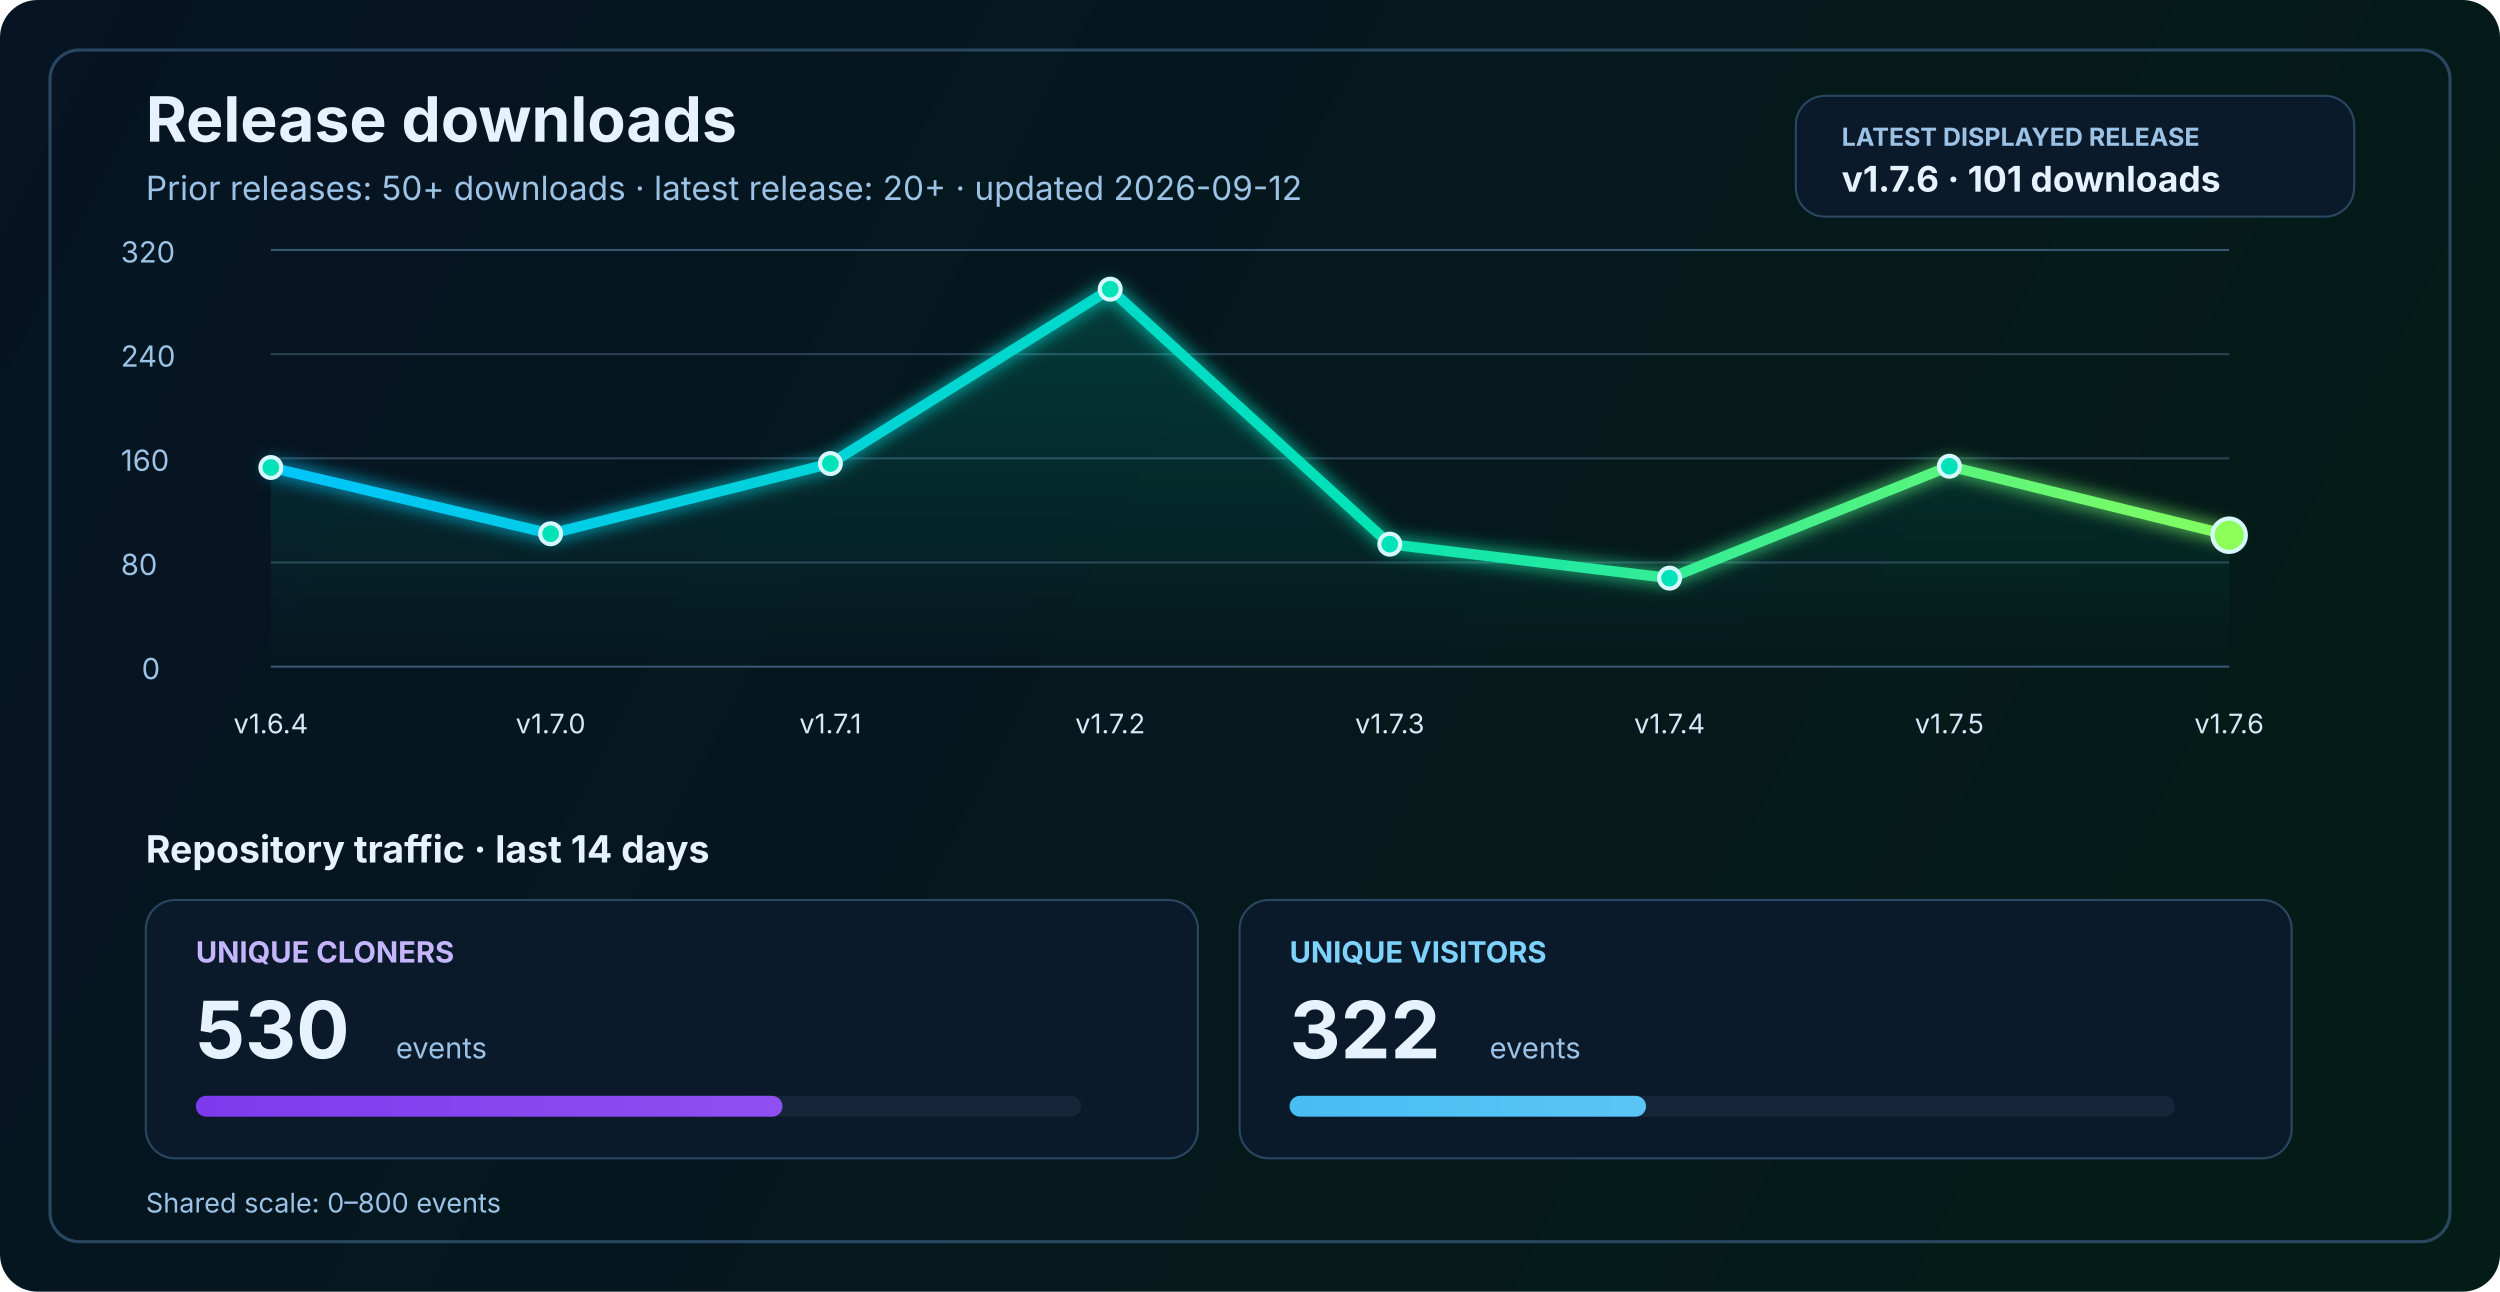
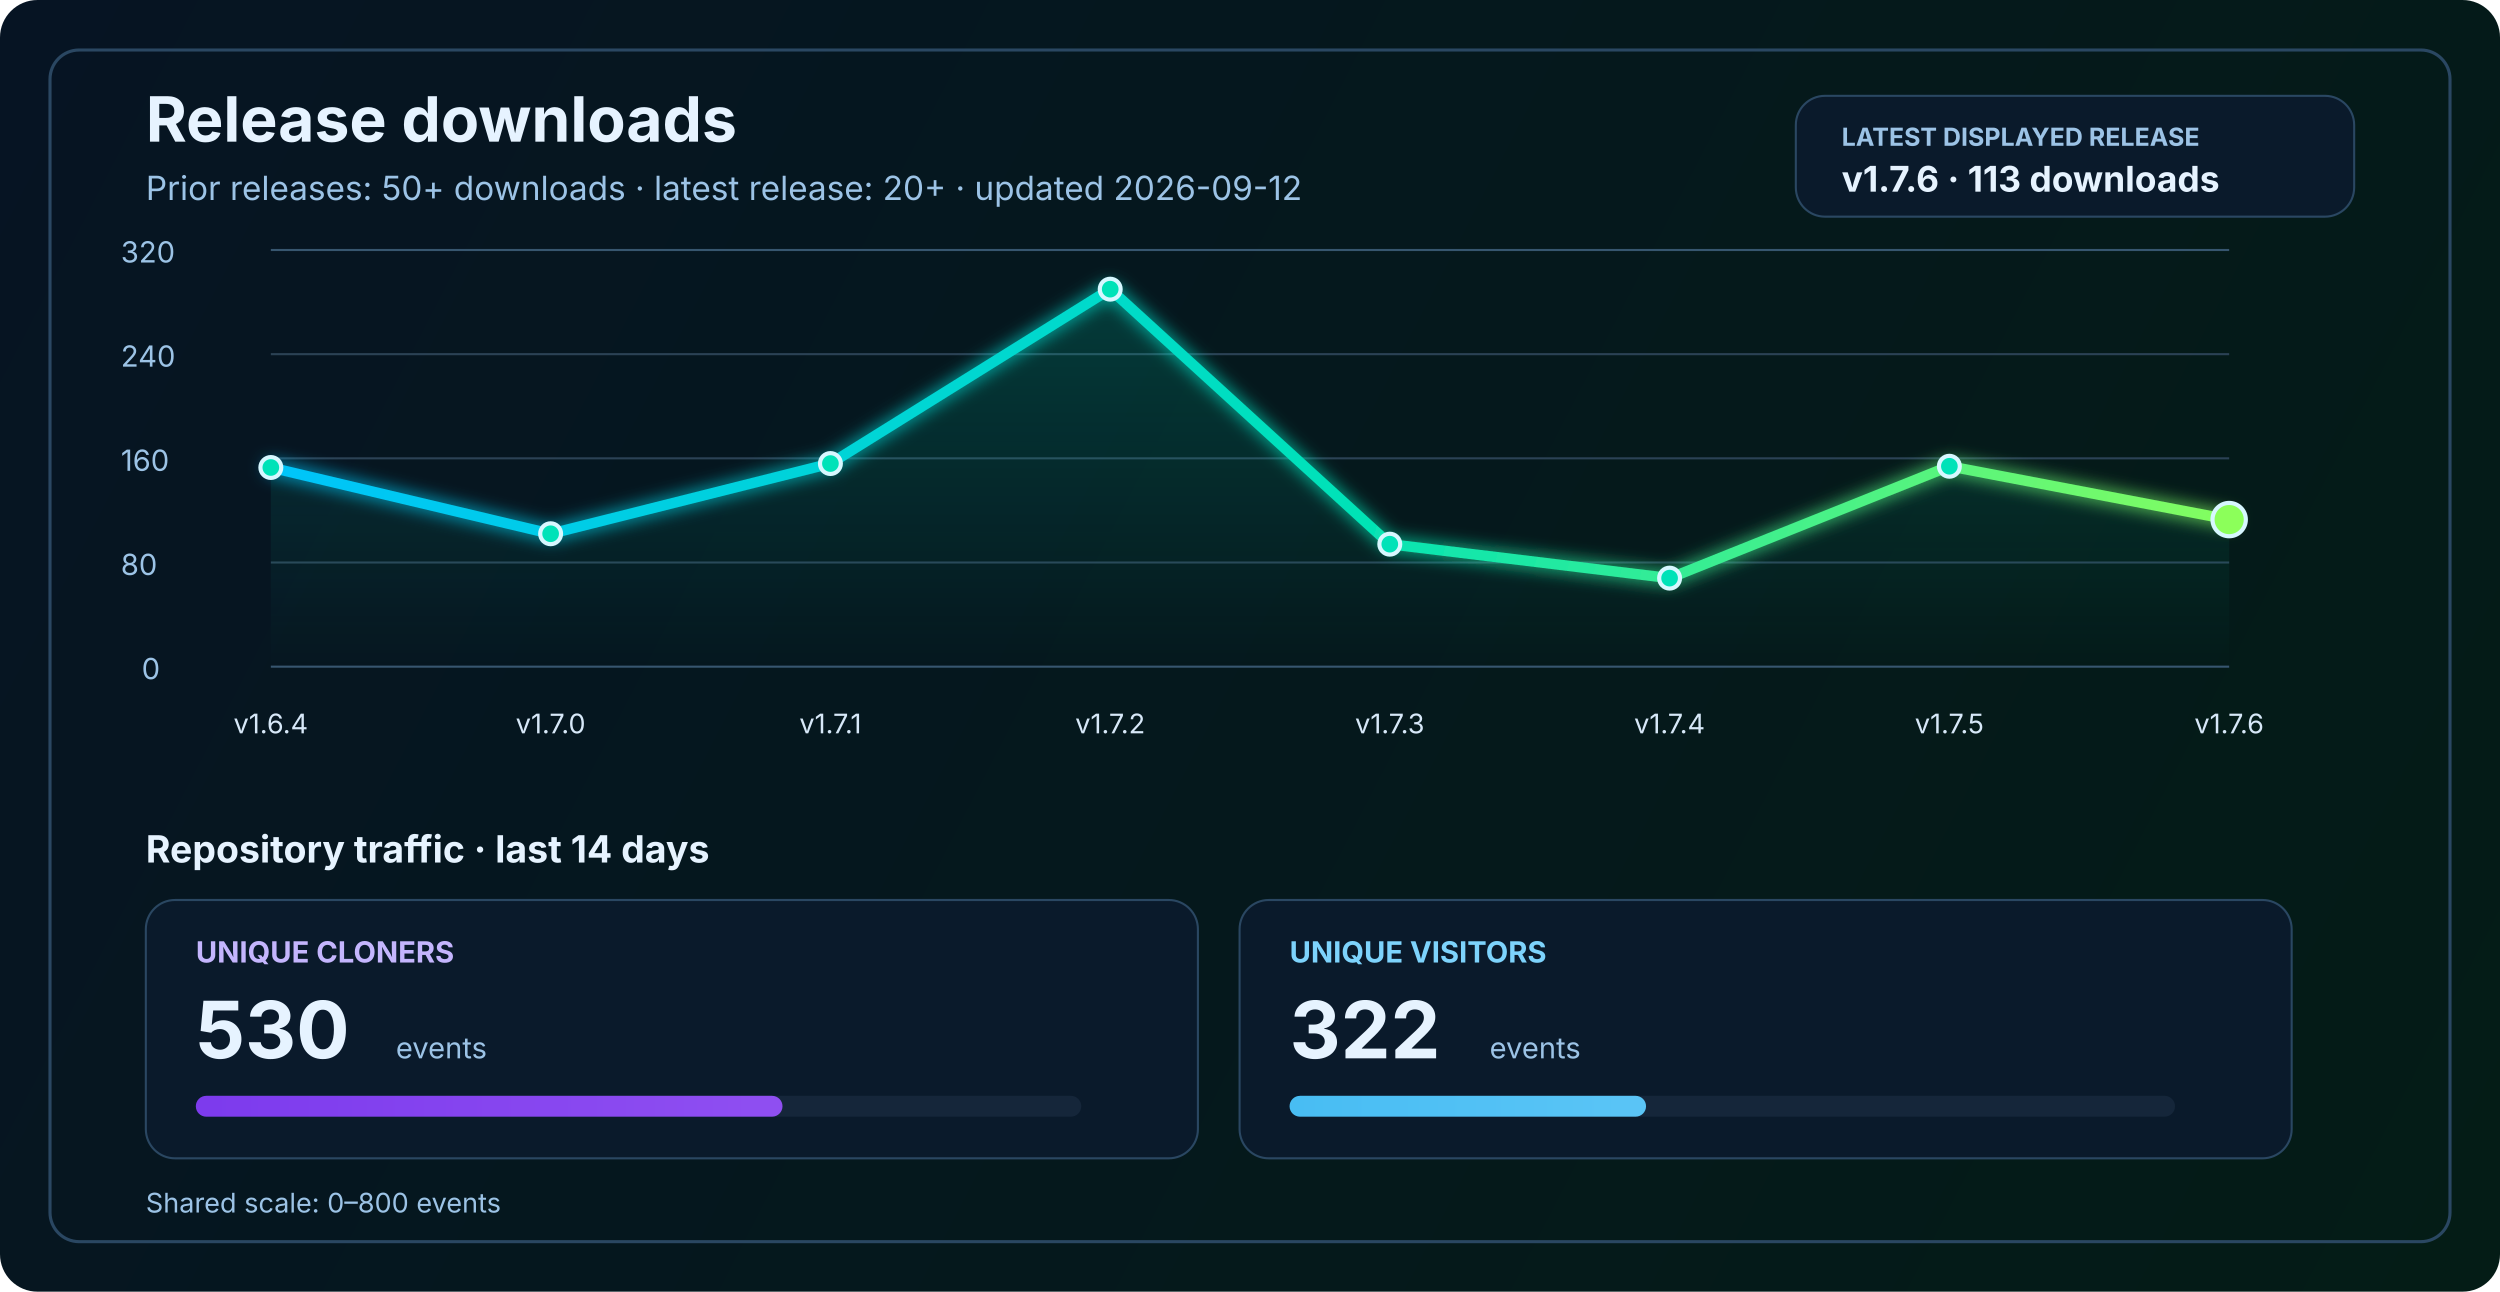
<svg xmlns="http://www.w3.org/2000/svg" width="1200" height="620" viewBox="0 0 1200 620" fill="none" role="img" aria-labelledby="title desc">
  <defs>
    <linearGradient id="bg" x1="0" y1="0" x2="1200" y2="620" gradientUnits="userSpaceOnUse">
      <stop stop-color="#061423" />
      <stop offset="1" stop-color="#041C16" />
    </linearGradient>
    <linearGradient id="line" x1="130" y1="86" x2="1070" y2="340" gradientUnits="userSpaceOnUse">
      <stop stop-color="#00C2FF" />
      <stop offset="0.55" stop-color="#00E2B8" />
      <stop offset="1" stop-color="#8CFF5A" />
    </linearGradient>
    <linearGradient id="area" x1="0" y1="120" x2="0" y2="320" gradientUnits="userSpaceOnUse">
      <stop stop-color="#00E2B8" stop-opacity="0.20" />
      <stop offset="1" stop-color="#00E2B8" stop-opacity="0" />
    </linearGradient>
    <linearGradient id="cloneFill" x1="86" y1="450" x2="1110" y2="450" gradientUnits="userSpaceOnUse">
      <stop stop-color="#7C3AED" />
      <stop offset="1" stop-color="#C084FC" />
    </linearGradient>
    <linearGradient id="viewFill" x1="86" y1="482" x2="1110" y2="482" gradientUnits="userSpaceOnUse">
      <stop stop-color="#0EA5E9" />
      <stop offset="1" stop-color="#7DD3FC" />
    </linearGradient>
    <filter id="glow" x="-50%" y="-50%" width="200%" height="200%">
      <feGaussianBlur stdDeviation="4" result="blur" />
      <feMerge>
        <feMergeNode in="blur" />
        <feMergeNode in="SourceGraphic" />
      </feMerge>
    </filter>
  </defs>
  <rect width="1200" height="620" rx="18" fill="url(#bg)" />
  <rect x="24" y="24" width="1152" height="572" rx="14" stroke="#2A4762" stroke-width="1.5" />
  <text x="70" y="68" fill="#E6F3FF" font-size="30" font-family="SF Pro Display, -apple-system, BlinkMacSystemFont, Segoe UI, sans-serif" font-weight="700">Release downloads</text>
  <text x="70" y="96" fill="#9CC3E6" font-size="16" font-family="SF Pro Text, -apple-system, BlinkMacSystemFont, Segoe UI, sans-serif">Prior releases: 50+ downloads · latest release: 20+ · updated 2026-09-12</text>
  <rect x="862" y="46" width="268" height="58" rx="14" fill="#0A1A2B" stroke="#2A4762" stroke-width="1" />
  <text x="884" y="70" fill="#9CC3E6" font-size="12" font-family="SF Pro Text, -apple-system, BlinkMacSystemFont, Segoe UI, sans-serif" font-weight="700">LATEST DISPLAYED RELEASE</text>
-   <text x="884" y="92" fill="#E6F3FF" font-size="17" font-family="SF Pro Text, -apple-system, BlinkMacSystemFont, Segoe UI, sans-serif" font-weight="700">v1.7.6 · 101 downloads</text>
+   <text x="884" y="92" fill="#E6F3FF" font-size="17" font-family="SF Pro Text, -apple-system, BlinkMacSystemFont, Segoe UI, sans-serif" font-weight="700">v1.7.6 · 113 downloads</text>
  <line x1="130" y1="320.0" x2="1070" y2="320.0" stroke="#37566F" stroke-width="1" />
  <line x1="130" y1="270.0" x2="1070" y2="270.0" stroke="#2B4255" stroke-width="1" />
  <line x1="130" y1="220.0" x2="1070" y2="220.0" stroke="#2B4255" stroke-width="1" />
  <line x1="130" y1="170.0" x2="1070" y2="170.0" stroke="#2B4255" stroke-width="1" />
  <line x1="130" y1="120.0" x2="1070" y2="120.0" stroke="#37566F" stroke-width="1" />
  <text x="68" y="326.0" fill="#9CC3E6" font-size="14" font-family="SF Pro Text, -apple-system, BlinkMacSystemFont, Segoe UI, sans-serif">0</text>
  <text x="58" y="276.0" fill="#9CC3E6" font-size="14" font-family="SF Pro Text, -apple-system, BlinkMacSystemFont, Segoe UI, sans-serif">80</text>
  <text x="58" y="226.0" fill="#9CC3E6" font-size="14" font-family="SF Pro Text, -apple-system, BlinkMacSystemFont, Segoe UI, sans-serif">160</text>
  <text x="58" y="176.0" fill="#9CC3E6" font-size="14" font-family="SF Pro Text, -apple-system, BlinkMacSystemFont, Segoe UI, sans-serif">240</text>
  <text x="58" y="126.0" fill="#9CC3E6" font-size="14" font-family="SF Pro Text, -apple-system, BlinkMacSystemFont, Segoe UI, sans-serif">320</text>
-   <path d="M 130.0 224.4 L 264.3 256.2 L 398.6 222.5 L 532.9 138.8 L 667.1 261.2 L 801.4 277.5 L 935.7 223.8 L 1070.0 256.9 L 1070 320 L 130 320 Z" fill="url(#area)" />
-   <polyline points="130.0,224.4 264.3,256.2 398.6,222.5 532.9,138.8 667.1,261.2 801.4,277.5 935.7,223.8 1070.0,256.9" fill="none" stroke="url(#line)" stroke-width="5" stroke-linecap="round" stroke-linejoin="round" filter="url(#glow)" />
+   <path d="M 130.0 224.4 L 264.3 256.2 L 398.6 222.5 L 532.9 138.8 L 667.1 261.2 L 801.4 277.5 L 935.7 223.8 L 1070.0 249.4 L 1070 320 L 130 320 Z" fill="url(#area)" />
+   <polyline points="130.0,224.4 264.3,256.2 398.6,222.5 532.9,138.8 667.1,261.2 801.4,277.5 935.7,223.8 1070.0,249.4" fill="none" stroke="url(#line)" stroke-width="5" stroke-linecap="round" stroke-linejoin="round" filter="url(#glow)" />
  <circle cx="130.0" cy="224.4" r="5" fill="#00E2B8" stroke="#D7F7FF" stroke-width="2" />
  <circle cx="264.3" cy="256.2" r="5" fill="#00E2B8" stroke="#D7F7FF" stroke-width="2" />
  <circle cx="398.6" cy="222.5" r="5" fill="#00E2B8" stroke="#D7F7FF" stroke-width="2" />
  <circle cx="532.9" cy="138.8" r="5" fill="#00E2B8" stroke="#D7F7FF" stroke-width="2" />
  <circle cx="667.1" cy="261.2" r="5" fill="#00E2B8" stroke="#D7F7FF" stroke-width="2" />
  <circle cx="801.4" cy="277.5" r="5" fill="#00E2B8" stroke="#D7F7FF" stroke-width="2" />
  <circle cx="935.7" cy="223.8" r="5" fill="#00E2B8" stroke="#D7F7FF" stroke-width="2" />
-   <circle cx="1070.0" cy="256.9" r="8" fill="#8CFF5A" stroke="#D7F7FF" stroke-width="2" />
+   <circle cx="1070.0" cy="249.4" r="8" fill="#8CFF5A" stroke="#D7F7FF" stroke-width="2" />
  <text x="130.0" y="352" text-anchor="middle" fill="#D7E8F8" font-size="13" font-family="SF Pro Text, -apple-system, BlinkMacSystemFont, Segoe UI, sans-serif">v1.6.4</text>
  <text x="264.3" y="352" text-anchor="middle" fill="#D7E8F8" font-size="13" font-family="SF Pro Text, -apple-system, BlinkMacSystemFont, Segoe UI, sans-serif">v1.7.0</text>
  <text x="398.6" y="352" text-anchor="middle" fill="#D7E8F8" font-size="13" font-family="SF Pro Text, -apple-system, BlinkMacSystemFont, Segoe UI, sans-serif">v1.7.1</text>
  <text x="532.9" y="352" text-anchor="middle" fill="#D7E8F8" font-size="13" font-family="SF Pro Text, -apple-system, BlinkMacSystemFont, Segoe UI, sans-serif">v1.7.2</text>
  <text x="667.1" y="352" text-anchor="middle" fill="#D7E8F8" font-size="13" font-family="SF Pro Text, -apple-system, BlinkMacSystemFont, Segoe UI, sans-serif">v1.7.3</text>
  <text x="801.4" y="352" text-anchor="middle" fill="#D7E8F8" font-size="13" font-family="SF Pro Text, -apple-system, BlinkMacSystemFont, Segoe UI, sans-serif">v1.7.4</text>
  <text x="935.7" y="352" text-anchor="middle" fill="#D7E8F8" font-size="13" font-family="SF Pro Text, -apple-system, BlinkMacSystemFont, Segoe UI, sans-serif">v1.7.5</text>
  <text x="1070.0" y="352" text-anchor="middle" fill="#D7E8F8" font-size="13" font-family="SF Pro Text, -apple-system, BlinkMacSystemFont, Segoe UI, sans-serif">v1.7.6</text>
  <text x="70" y="414" fill="#E6F3FF" font-size="18" font-family="SF Pro Text, -apple-system, BlinkMacSystemFont, Segoe UI, sans-serif" font-weight="700">Repository traffic · last 14 days</text>
  <rect x="70" y="432" width="505" height="124" rx="14" fill="#0A1A2B" stroke="#2A4762" stroke-width="1" />
  <text x="94" y="462" fill="#C4B5FD" font-size="14" font-family="SF Pro Text, -apple-system, BlinkMacSystemFont, Segoe UI, sans-serif" font-weight="700">UNIQUE CLONERS</text>
  <text x="94" y="508" fill="#E6F3FF" font-size="38" font-family="SF Pro Display, -apple-system, BlinkMacSystemFont, Segoe UI, sans-serif" font-weight="700">530</text>
  <text x="190" y="508" fill="#9CC3E6" font-size="14" font-family="SF Pro Text, -apple-system, BlinkMacSystemFont, Segoe UI, sans-serif">events</text>
  <rect x="94" y="526" width="425" height="10" rx="5" fill="#15263A" />
  <rect x="94" y="526" width="281.6" height="10" rx="5" fill="url(#cloneFill)" />
  <rect x="595" y="432" width="505" height="124" rx="14" fill="#0A1A2B" stroke="#2A4762" stroke-width="1" />
  <text x="619" y="462" fill="#7DD3FC" font-size="14" font-family="SF Pro Text, -apple-system, BlinkMacSystemFont, Segoe UI, sans-serif" font-weight="700">UNIQUE VISITORS</text>
  <text x="619" y="508" fill="#E6F3FF" font-size="38" font-family="SF Pro Display, -apple-system, BlinkMacSystemFont, Segoe UI, sans-serif" font-weight="700">322</text>
  <text x="715" y="508" fill="#9CC3E6" font-size="14" font-family="SF Pro Text, -apple-system, BlinkMacSystemFont, Segoe UI, sans-serif">events</text>
  <rect x="619" y="526" width="425" height="10" rx="5" fill="#15263A" />
  <rect x="619" y="526" width="171.1" height="10" rx="5" fill="url(#viewFill)" />
  <text x="70" y="582" fill="#9CC3E6" font-size="13" font-family="SF Pro Text, -apple-system, BlinkMacSystemFont, Segoe UI, sans-serif">Shared scale: 0–800 events</text>
</svg>
